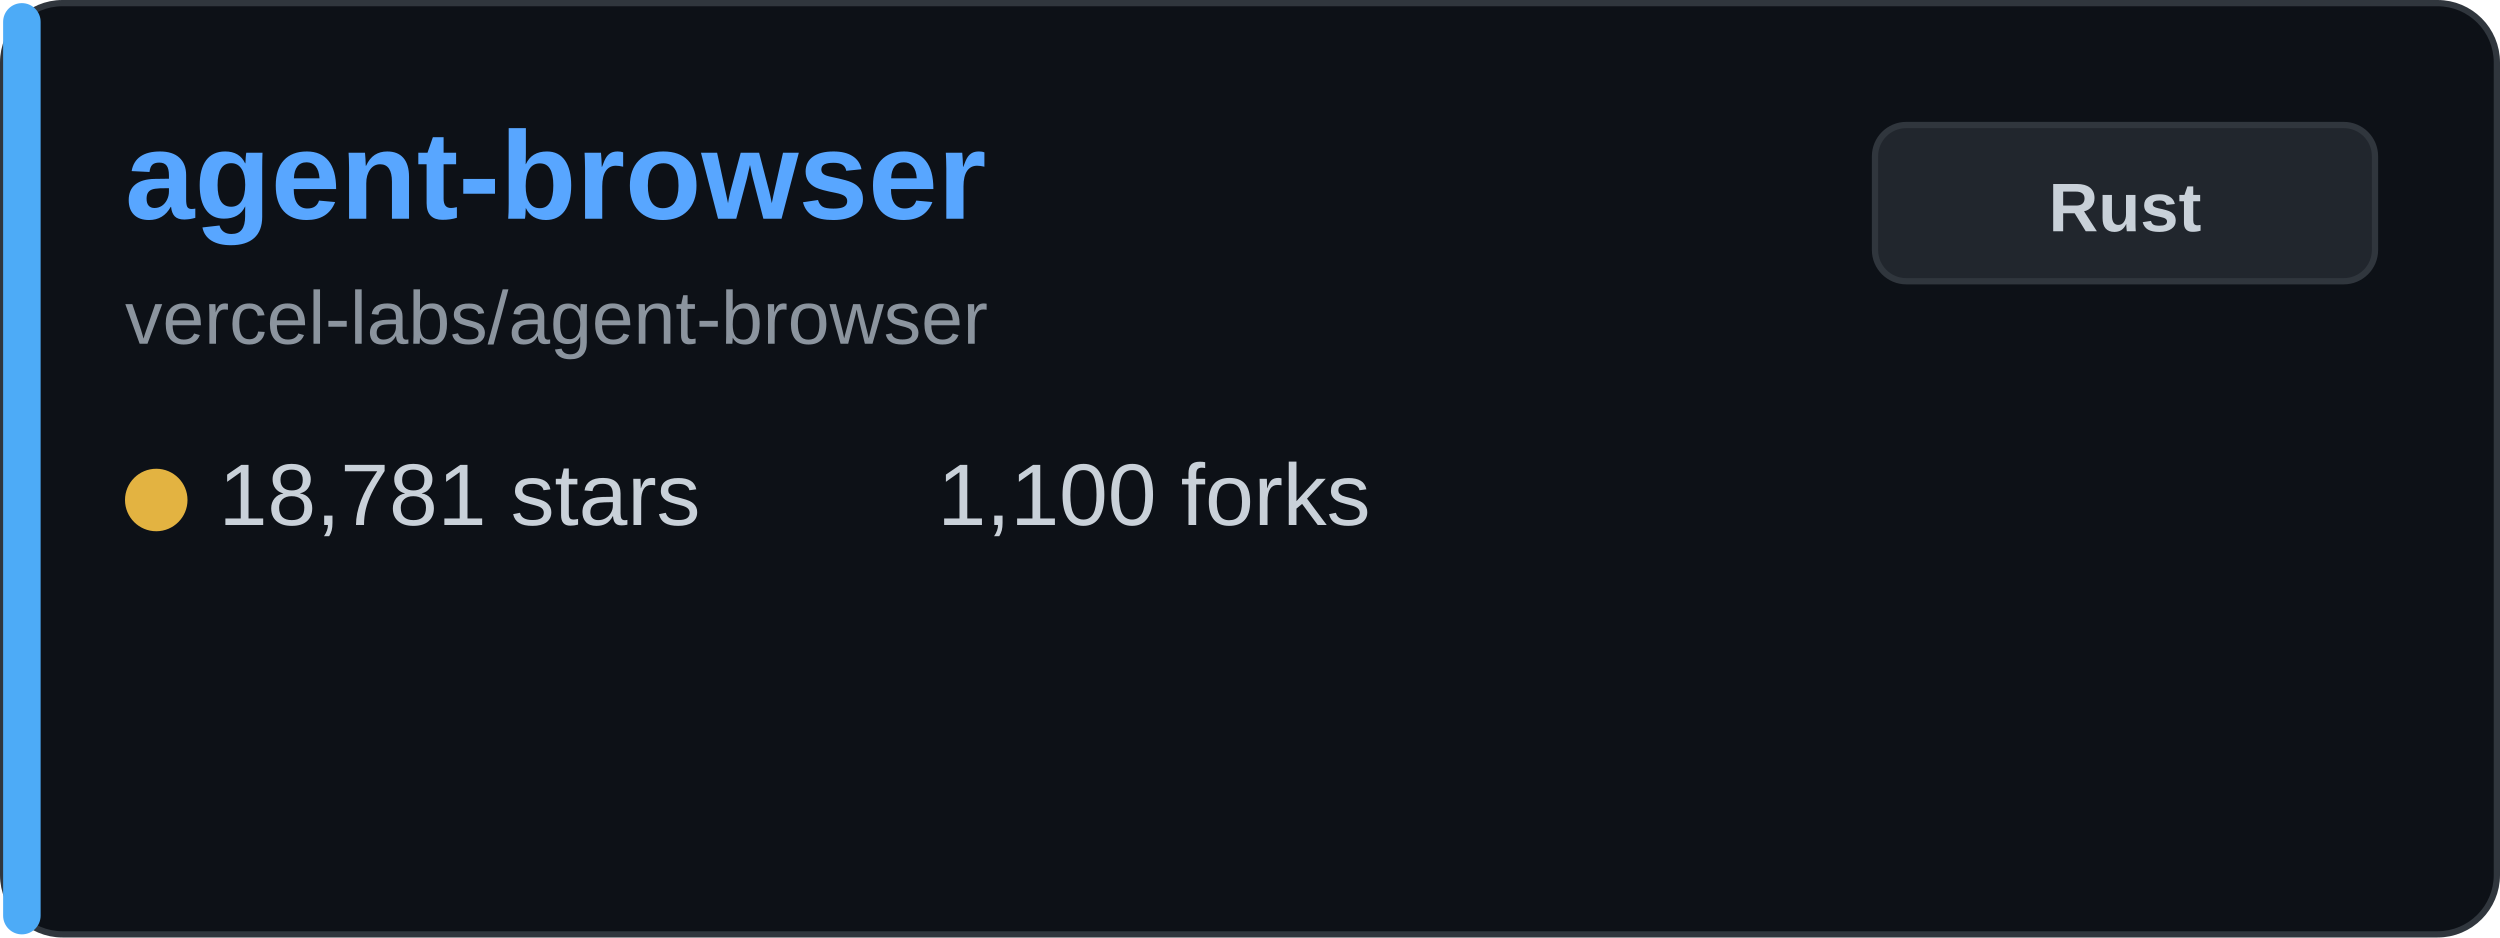
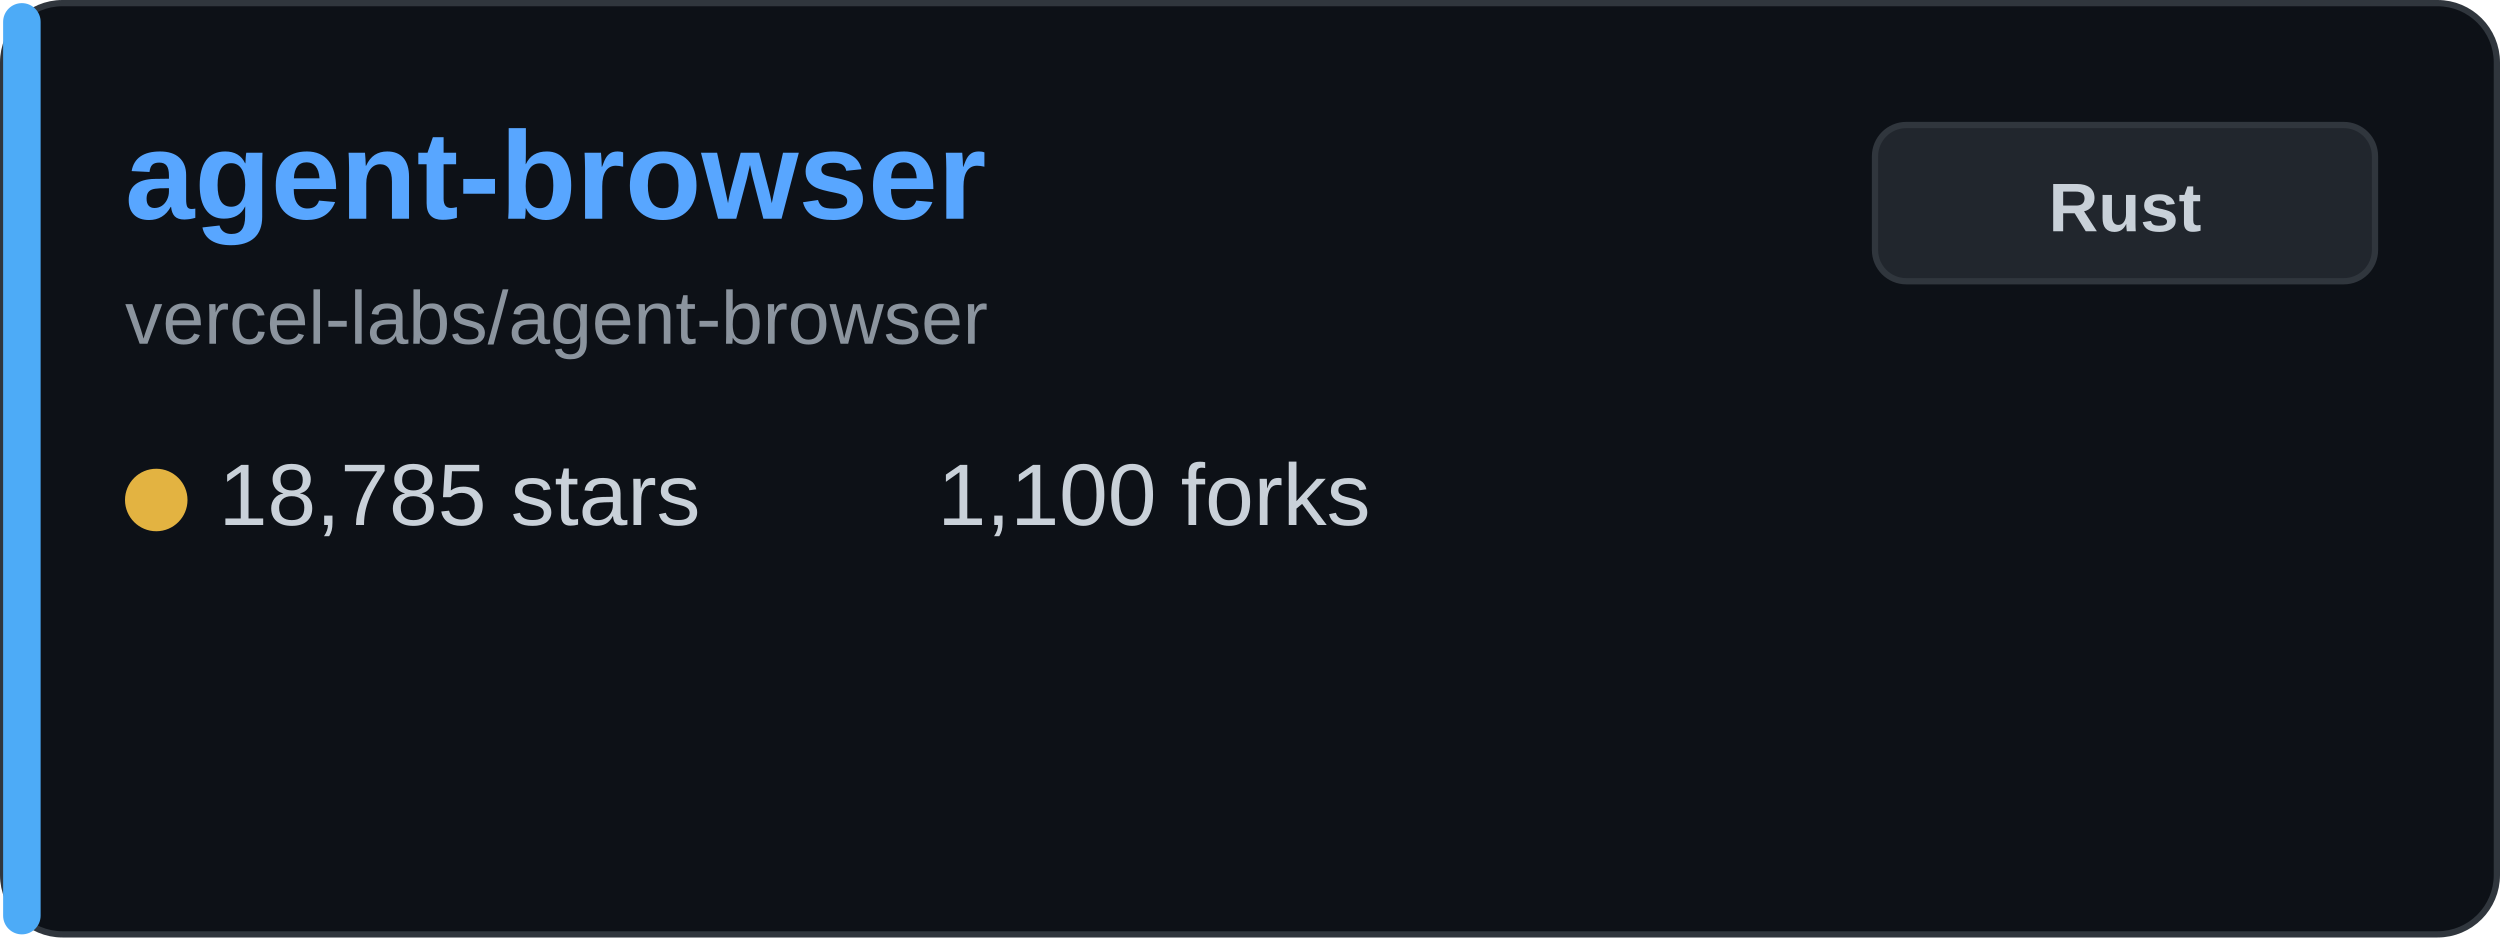
<svg xmlns="http://www.w3.org/2000/svg" width="400" height="150" viewBox="0 0 400 150" fill="none">
  <rect x="0.5" y="0.5" width="399" height="149" rx="9.5" fill="#0d1117" stroke="#30363d" />
  <rect x="0.5" y="0.5" width="6" height="149" rx="3" fill="#4dabf7" />
  <text x="20" y="35" font-family="Arial, sans-serif" font-size="20" font-weight="bold" fill="#58a6ff">agent-browser</text>
  <text x="20" y="55" font-family="Arial, sans-serif" font-size="12" fill="#8b949e">vercel-labs/agent-browser</text>
  <g transform="translate(20, 80)">
    <circle cx="5" cy="0" r="5" fill="#e3b341" />
-     <text x="15" y="4" font-family="Arial, sans-serif" font-size="14" fill="#c9d1d9">18,781 stars</text>
+     <text x="15" y="4" font-family="Arial, sans-serif" font-size="14" fill="#c9d1d9">18,785 stars</text>
  </g>
  <g transform="translate(150, 80)">
    <text x="0" y="4" font-family="Arial, sans-serif" font-size="14" fill="#c9d1d9">1,100 forks</text>
  </g>
  <rect x="300" y="20" width="80" height="25" rx="5" fill="#21262d" stroke="#30363d" />
  <text x="340" y="37" font-family="Arial, sans-serif" font-size="11" font-weight="bold" fill="#c9d1d9" text-anchor="middle">Rust</text>
</svg>
